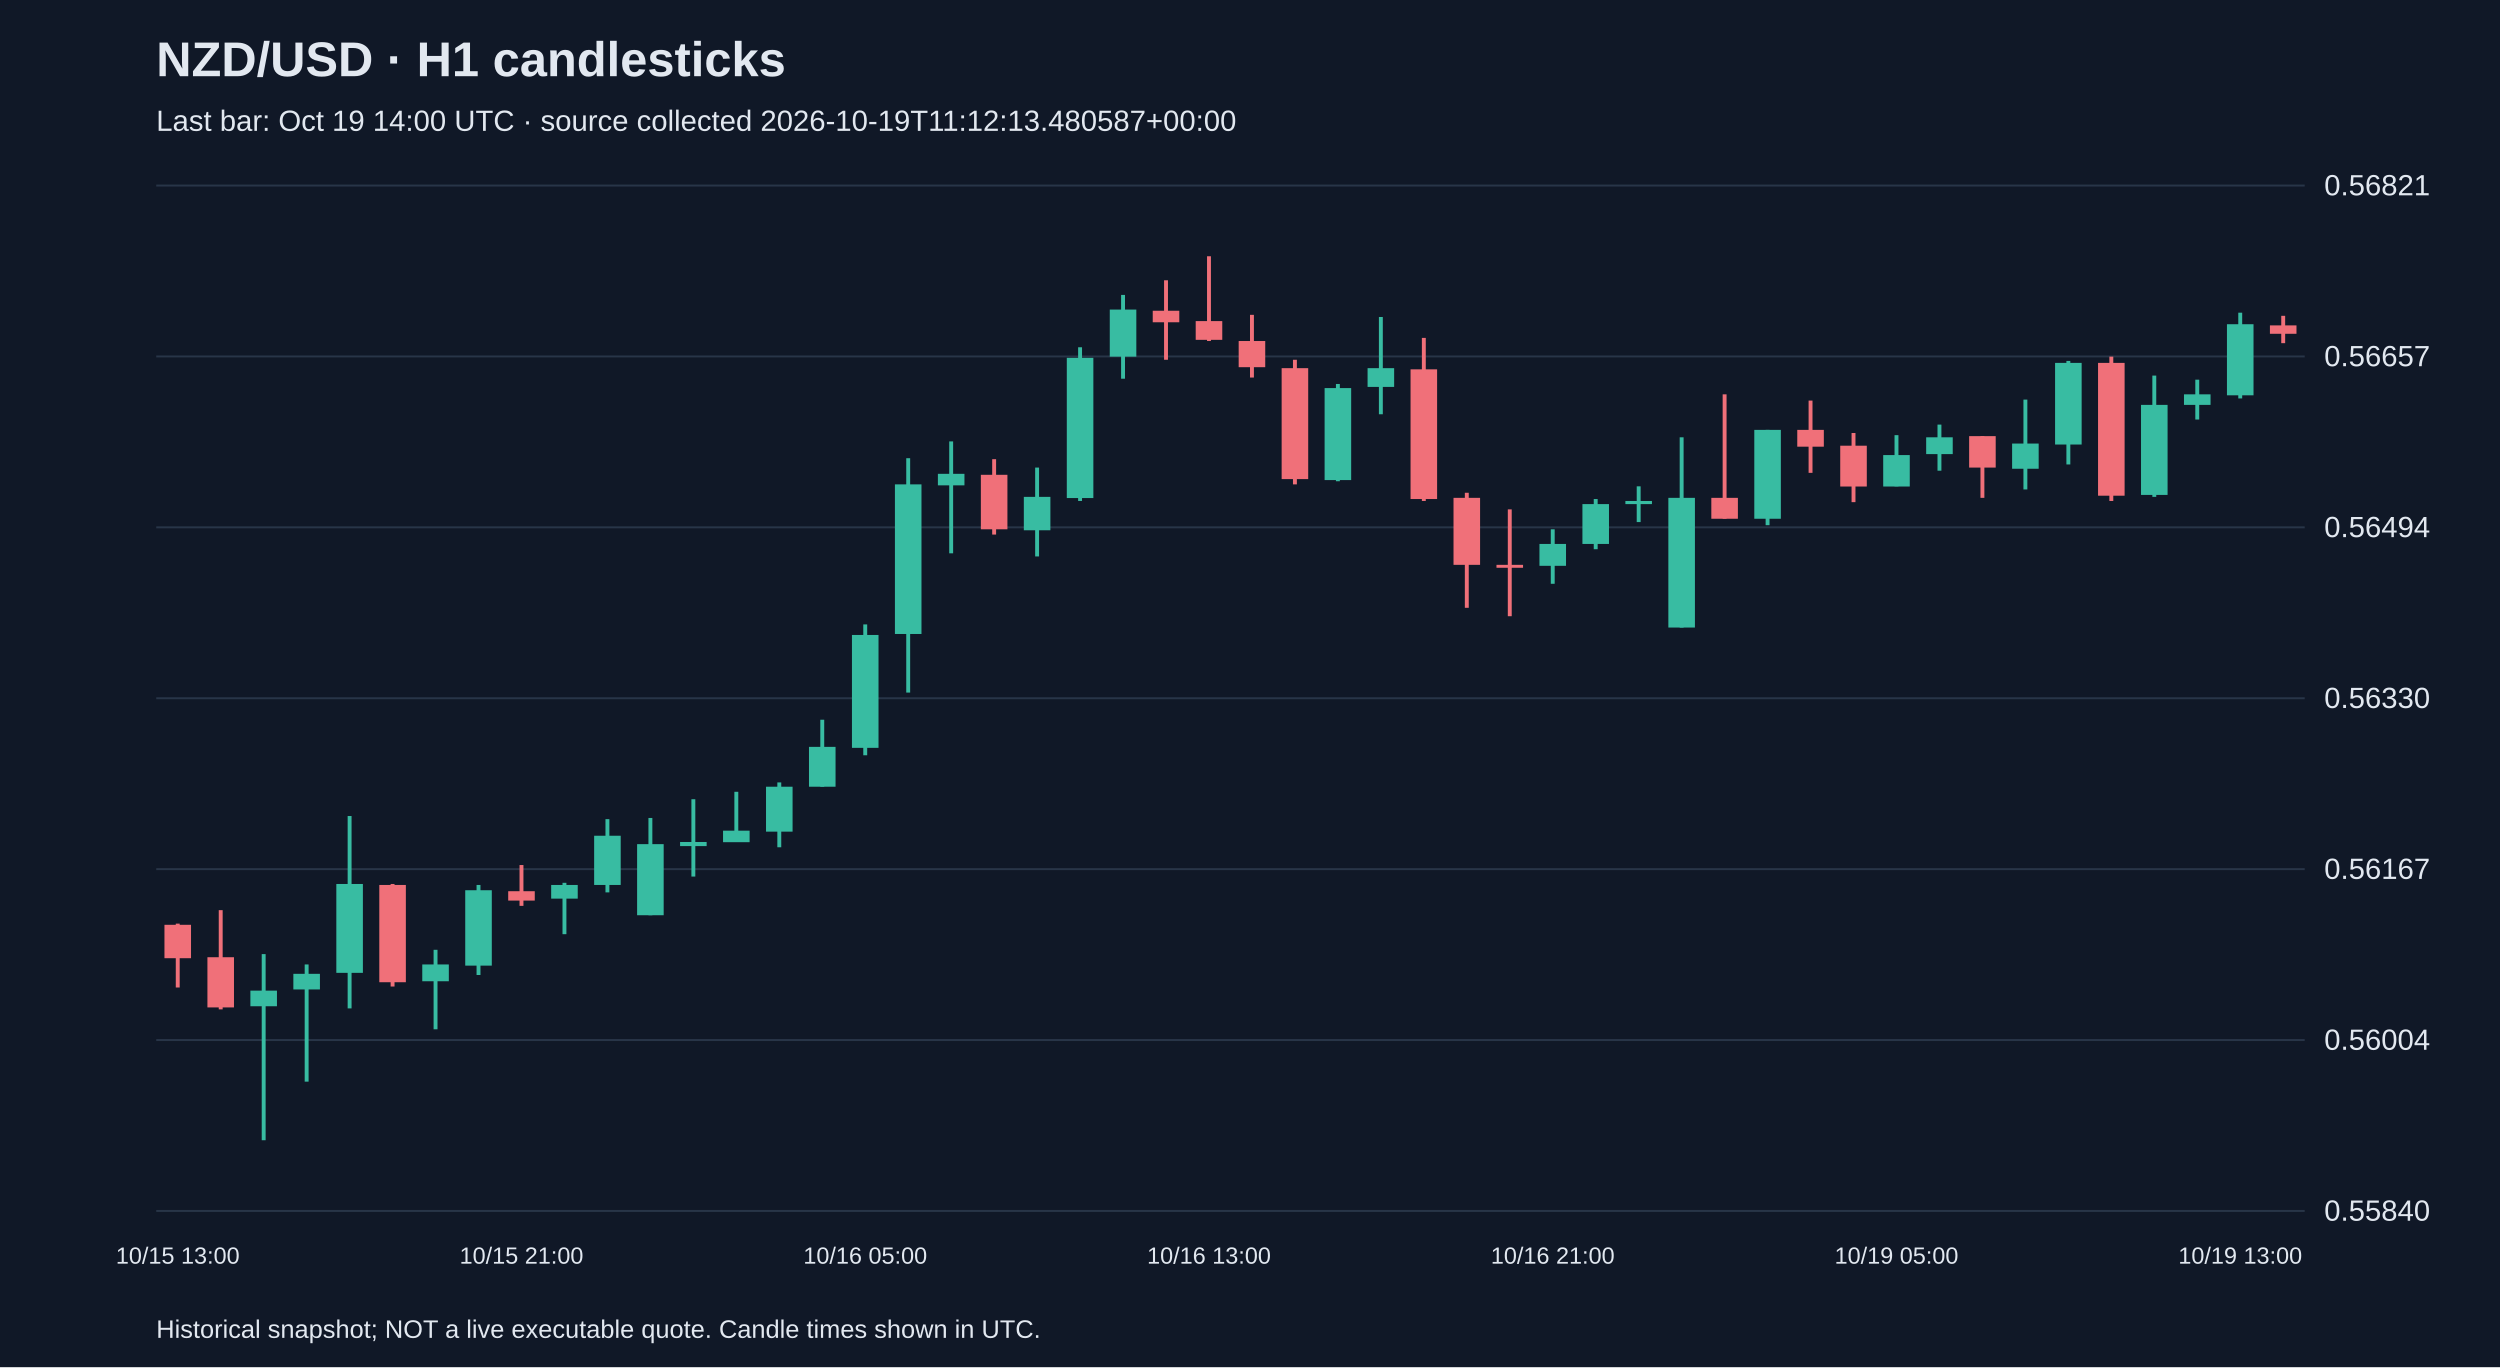
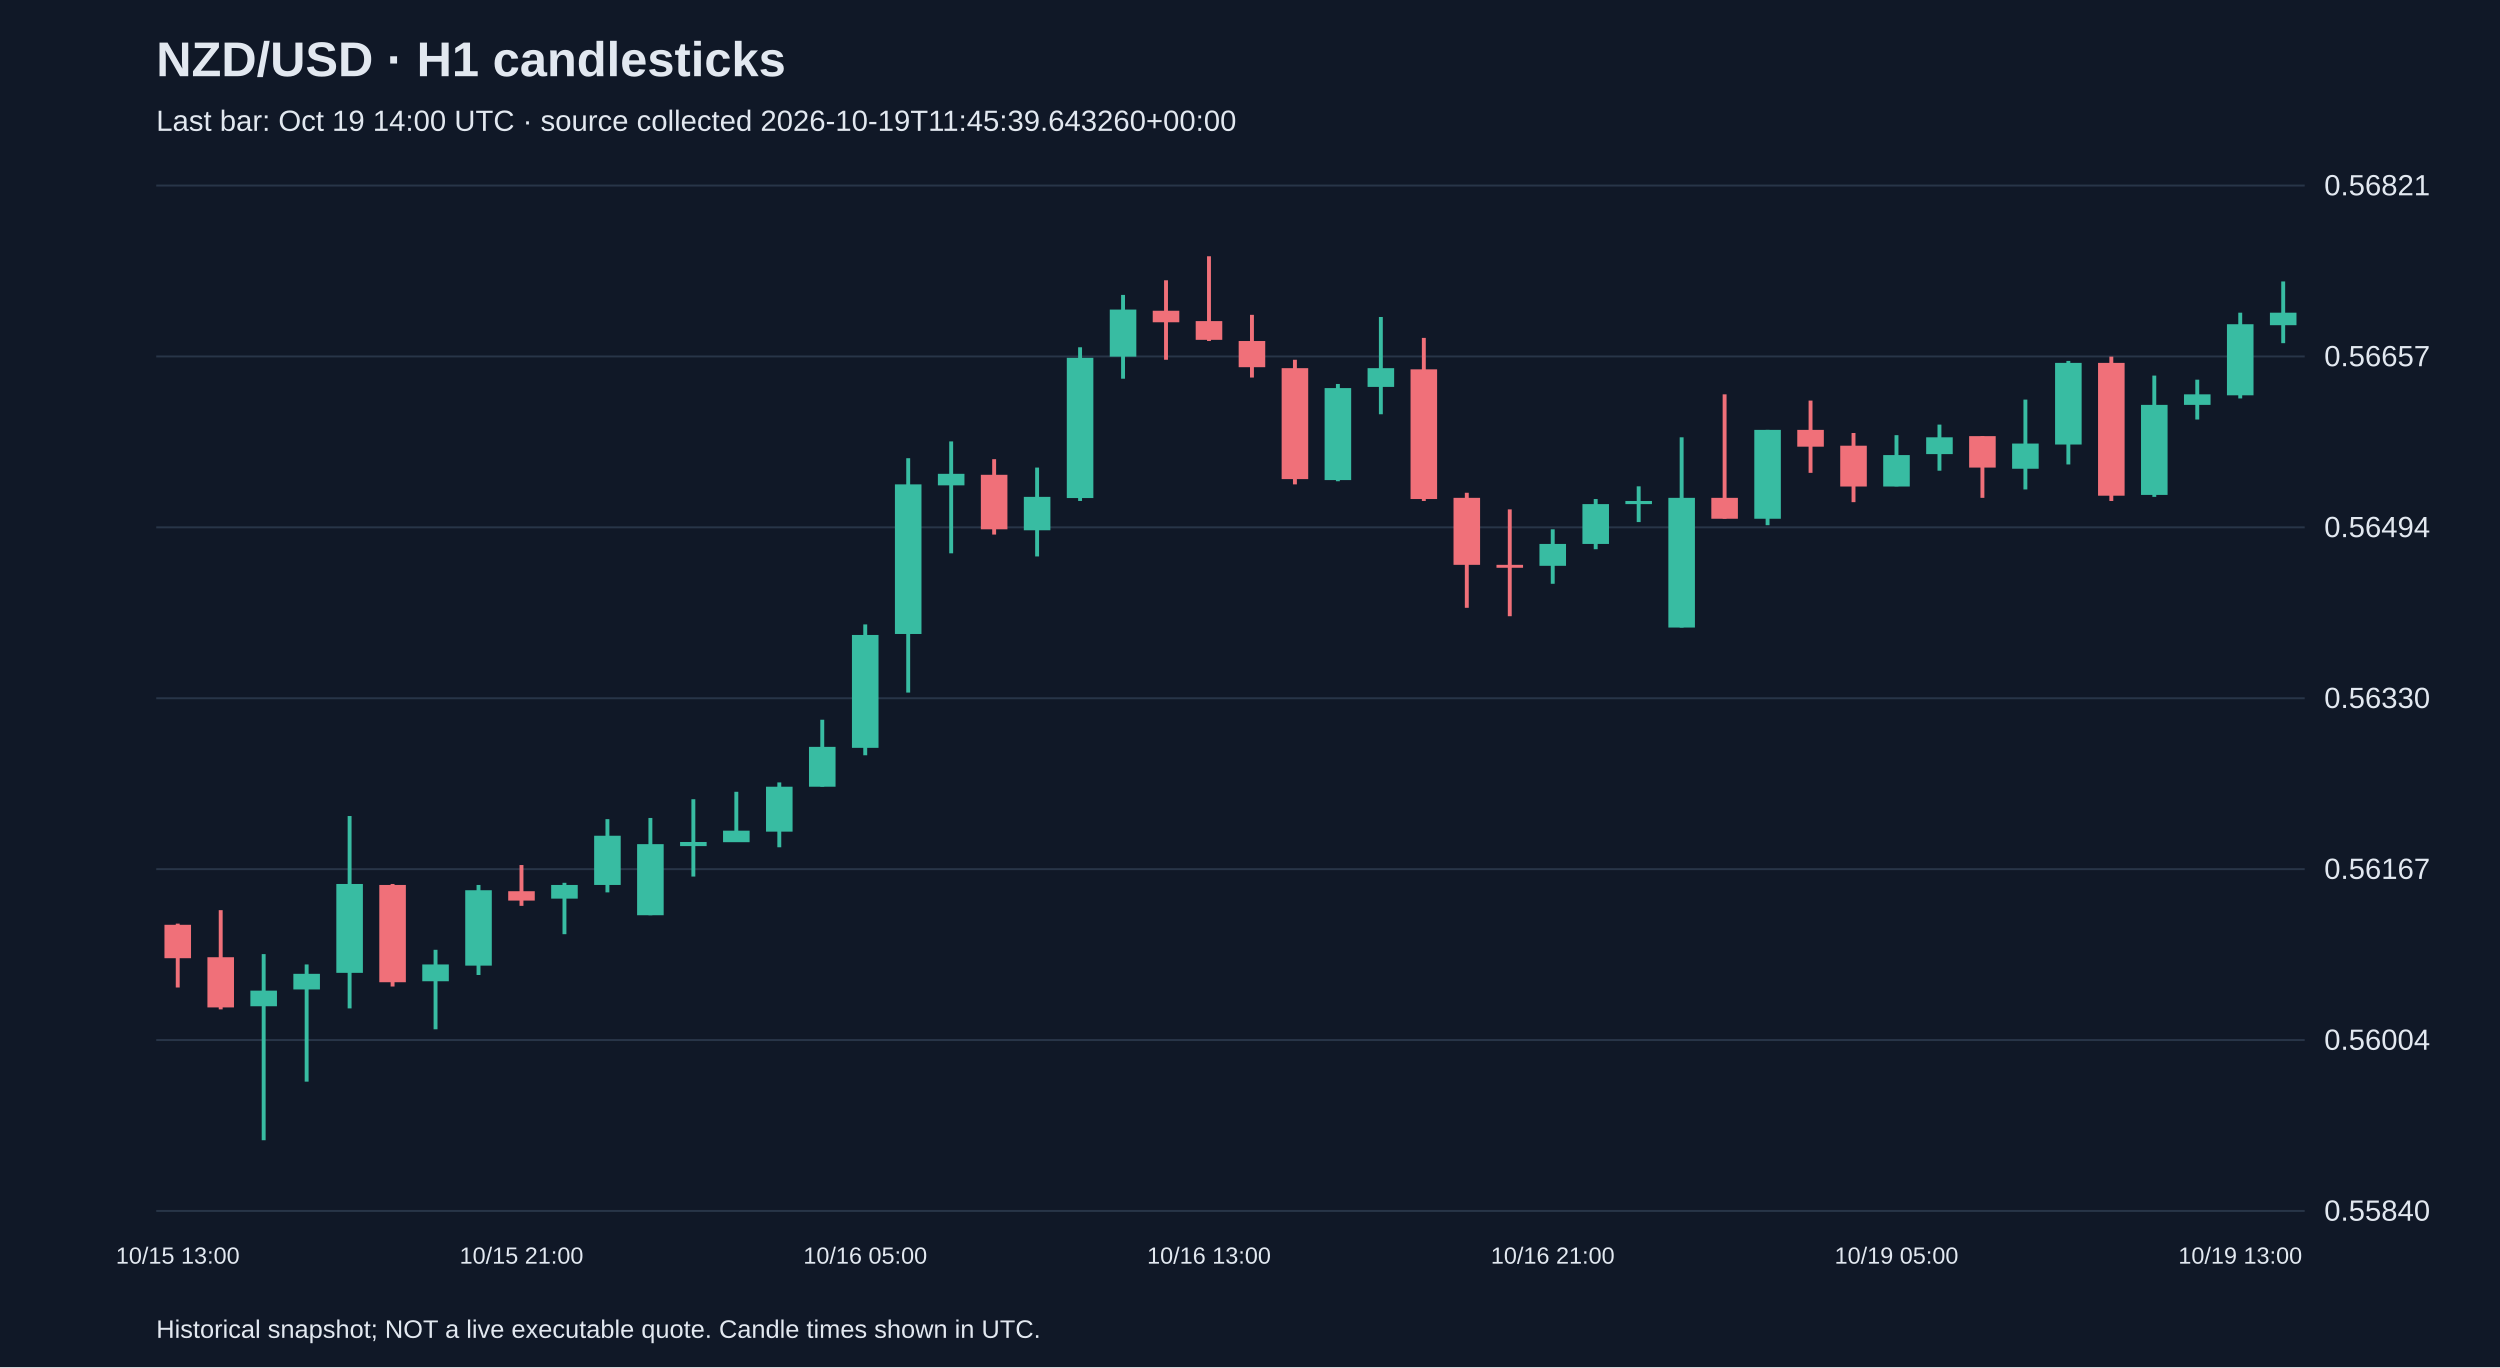
<svg xmlns="http://www.w3.org/2000/svg" viewBox="0 0 1280 700">
  <rect width="100%" height="100%" fill="#101827" />
  <style>text{font-family:Arial,sans-serif;fill:#e2e8f0}</style>
  <text x="80" y="39" font-size="25" font-weight="bold">NZD/USD · H1 candlesticks</text>
-   <text x="80" y="67" font-size="15" fill="#a6b1c5">Last bar: Oct 19 14:00 UTC · source collected 2026-10-19T11:12:13.480587+00:00</text>
+   <text x="80" y="67" font-size="15" fill="#a6b1c5">Last bar: Oct 19 14:00 UTC · source collected 2026-10-19T11:45:39.643260+00:00</text>
  <line x1="80" y1="620.0" x2="1180" y2="620.0" stroke="#283548" />
  <text x="1190" y="625.0" font-size="15">0.55840</text>
  <line x1="80" y1="532.5" x2="1180" y2="532.5" stroke="#283548" />
  <text x="1190" y="537.5" font-size="15">0.56004</text>
  <line x1="80" y1="445.0" x2="1180" y2="445.0" stroke="#283548" />
  <text x="1190" y="450.0" font-size="15">0.56167</text>
  <line x1="80" y1="357.5" x2="1180" y2="357.5" stroke="#283548" />
  <text x="1190" y="362.5" font-size="15">0.56330</text>
  <line x1="80" y1="270.0" x2="1180" y2="270.0" stroke="#283548" />
  <text x="1190" y="275.0" font-size="15">0.56494</text>
  <line x1="80" y1="182.5" x2="1180" y2="182.5" stroke="#283548" />
  <text x="1190" y="187.5" font-size="15">0.56657</text>
  <line x1="80" y1="95.0" x2="1180" y2="95.0" stroke="#283548" />
  <text x="1190" y="100.0" font-size="15">0.56821</text>
  <line x1="91.0" y1="472.9" x2="91.0" y2="505.6" stroke="#f07079" stroke-width="2" />
  <rect x="84.2" y="473.5" width="13.6" height="17.1" fill="#f07079" />
  <text x="91.0" y="647" text-anchor="middle" font-size="12">10/15 13:00</text>
  <line x1="113.0" y1="466.0" x2="113.0" y2="516.8" stroke="#f07079" stroke-width="2" />
  <rect x="106.2" y="490.1" width="13.6" height="25.7" fill="#f07079" />
  <line x1="135.0" y1="488.5" x2="135.0" y2="583.8" stroke="#38bca2" stroke-width="2" />
  <rect x="128.2" y="507.2" width="13.6" height="8.0" fill="#38bca2" />
  <line x1="157.0" y1="493.8" x2="157.0" y2="553.8" stroke="#38bca2" stroke-width="2" />
  <rect x="150.2" y="498.6" width="13.6" height="8.0" fill="#38bca2" />
  <line x1="179.0" y1="417.8" x2="179.0" y2="516.3" stroke="#38bca2" stroke-width="2" />
  <rect x="172.2" y="452.6" width="13.6" height="45.5" fill="#38bca2" />
  <line x1="201.0" y1="452.6" x2="201.0" y2="505.1" stroke="#f07079" stroke-width="2" />
  <rect x="194.2" y="453.1" width="13.6" height="49.8" fill="#f07079" />
  <line x1="223.0" y1="486.3" x2="223.0" y2="527.0" stroke="#38bca2" stroke-width="2" />
  <rect x="216.2" y="493.8" width="13.6" height="8.6" fill="#38bca2" />
  <line x1="245.0" y1="453.1" x2="245.0" y2="499.2" stroke="#38bca2" stroke-width="2" />
  <rect x="238.2" y="455.8" width="13.6" height="38.6" fill="#38bca2" />
  <line x1="267.0" y1="442.9" x2="267.0" y2="463.8" stroke="#f07079" stroke-width="2" />
  <rect x="260.2" y="456.3" width="13.6" height="4.8" fill="#f07079" />
  <text x="267.0" y="647" text-anchor="middle" font-size="12">10/15 21:00</text>
  <line x1="289.0" y1="452.0" x2="289.0" y2="478.3" stroke="#38bca2" stroke-width="2" />
  <rect x="282.2" y="453.1" width="13.6" height="7.0" fill="#38bca2" />
  <line x1="311.0" y1="419.4" x2="311.0" y2="456.9" stroke="#38bca2" stroke-width="2" />
  <rect x="304.2" y="427.9" width="13.6" height="25.2" fill="#38bca2" />
  <line x1="333.0" y1="418.8" x2="333.0" y2="468.6" stroke="#38bca2" stroke-width="2" />
  <rect x="326.2" y="432.2" width="13.6" height="36.4" fill="#38bca2" />
  <line x1="355.0" y1="409.2" x2="355.0" y2="448.8" stroke="#38bca2" stroke-width="2" />
  <rect x="348.2" y="431.1" width="13.6" height="2.1" fill="#38bca2" />
  <line x1="377.0" y1="405.4" x2="377.0" y2="431.1" stroke="#38bca2" stroke-width="2" />
  <rect x="370.2" y="425.3" width="13.6" height="5.9" fill="#38bca2" />
  <line x1="399.0" y1="400.6" x2="399.0" y2="433.8" stroke="#38bca2" stroke-width="2" />
  <rect x="392.2" y="402.8" width="13.6" height="23.0" fill="#38bca2" />
  <line x1="421.0" y1="368.5" x2="421.0" y2="402.8" stroke="#38bca2" stroke-width="2" />
  <rect x="414.2" y="382.4" width="13.6" height="20.4" fill="#38bca2" />
  <line x1="443.0" y1="319.7" x2="443.0" y2="386.7" stroke="#38bca2" stroke-width="2" />
  <rect x="436.2" y="325.1" width="13.6" height="57.8" fill="#38bca2" />
  <text x="443.0" y="647" text-anchor="middle" font-size="12">10/16 05:00</text>
  <line x1="465.0" y1="234.6" x2="465.0" y2="354.6" stroke="#38bca2" stroke-width="2" />
  <rect x="458.2" y="248.0" width="13.6" height="76.6" fill="#38bca2" />
  <line x1="487.0" y1="226.0" x2="487.0" y2="283.3" stroke="#38bca2" stroke-width="2" />
  <rect x="480.2" y="242.6" width="13.6" height="5.9" fill="#38bca2" />
  <line x1="509.0" y1="235.1" x2="509.0" y2="273.7" stroke="#f07079" stroke-width="2" />
  <rect x="502.2" y="243.1" width="13.6" height="27.9" fill="#f07079" />
  <line x1="531.0" y1="239.4" x2="531.0" y2="284.9" stroke="#38bca2" stroke-width="2" />
  <rect x="524.2" y="254.4" width="13.6" height="17.1" fill="#38bca2" />
  <line x1="553.0" y1="177.8" x2="553.0" y2="256.5" stroke="#38bca2" stroke-width="2" />
  <rect x="546.2" y="183.2" width="13.6" height="71.8" fill="#38bca2" />
  <line x1="575.0" y1="151.0" x2="575.0" y2="193.9" stroke="#38bca2" stroke-width="2" />
  <rect x="568.2" y="158.5" width="13.6" height="24.1" fill="#38bca2" />
  <line x1="597.0" y1="143.5" x2="597.0" y2="184.2" stroke="#f07079" stroke-width="2" />
  <rect x="590.2" y="159.1" width="13.6" height="5.9" fill="#f07079" />
  <line x1="619.0" y1="131.2" x2="619.0" y2="174.6" stroke="#f07079" stroke-width="2" />
  <rect x="612.2" y="164.4" width="13.6" height="9.6" fill="#f07079" />
  <text x="619.0" y="647" text-anchor="middle" font-size="12">10/16 13:00</text>
  <line x1="641.0" y1="161.2" x2="641.0" y2="193.3" stroke="#f07079" stroke-width="2" />
  <rect x="634.2" y="174.6" width="13.6" height="13.4" fill="#f07079" />
  <line x1="663.0" y1="184.2" x2="663.0" y2="248.0" stroke="#f07079" stroke-width="2" />
  <rect x="656.2" y="188.5" width="13.6" height="56.8" fill="#f07079" />
  <line x1="685.0" y1="196.6" x2="685.0" y2="246.4" stroke="#38bca2" stroke-width="2" />
  <rect x="678.2" y="198.7" width="13.6" height="47.1" fill="#38bca2" />
  <line x1="707.0" y1="162.3" x2="707.0" y2="212.1" stroke="#38bca2" stroke-width="2" />
  <rect x="700.2" y="188.5" width="13.6" height="9.6" fill="#38bca2" />
  <line x1="729.0" y1="173.0" x2="729.0" y2="256.5" stroke="#f07079" stroke-width="2" />
  <rect x="722.2" y="189.1" width="13.6" height="66.4" fill="#f07079" />
  <line x1="751.0" y1="252.3" x2="751.0" y2="311.2" stroke="#f07079" stroke-width="2" />
  <rect x="744.2" y="254.9" width="13.6" height="34.3" fill="#f07079" />
  <line x1="773.0" y1="260.8" x2="773.0" y2="315.5" stroke="#f07079" stroke-width="2" />
  <rect x="766.2" y="289.2" width="13.6" height="1.5" fill="#f07079" />
  <line x1="795.0" y1="271.0" x2="795.0" y2="298.9" stroke="#38bca2" stroke-width="2" />
  <rect x="788.2" y="278.5" width="13.6" height="11.2" fill="#38bca2" />
  <text x="795.0" y="647" text-anchor="middle" font-size="12">10/16 21:00</text>
  <line x1="817.0" y1="255.5" x2="817.0" y2="281.2" stroke="#38bca2" stroke-width="2" />
  <rect x="810.2" y="258.1" width="13.6" height="20.4" fill="#38bca2" />
  <line x1="839.0" y1="249.0" x2="839.0" y2="267.3" stroke="#38bca2" stroke-width="2" />
  <rect x="832.2" y="256.5" width="13.6" height="1.6" fill="#38bca2" />
  <line x1="861.0" y1="223.9" x2="861.0" y2="321.3" stroke="#38bca2" stroke-width="2" />
  <rect x="854.2" y="254.9" width="13.6" height="66.4" fill="#38bca2" />
  <line x1="883.0" y1="201.9" x2="883.0" y2="265.6" stroke="#f07079" stroke-width="2" />
  <rect x="876.2" y="254.9" width="13.6" height="10.7" fill="#f07079" />
  <line x1="905.0" y1="220.1" x2="905.0" y2="268.9" stroke="#38bca2" stroke-width="2" />
  <rect x="898.2" y="220.1" width="13.6" height="45.5" fill="#38bca2" />
  <line x1="927.0" y1="205.1" x2="927.0" y2="242.1" stroke="#f07079" stroke-width="2" />
  <rect x="920.2" y="220.1" width="13.6" height="8.6" fill="#f07079" />
  <line x1="949.0" y1="221.7" x2="949.0" y2="257.1" stroke="#f07079" stroke-width="2" />
  <rect x="942.2" y="228.2" width="13.6" height="20.9" fill="#f07079" />
  <line x1="971.0" y1="222.8" x2="971.0" y2="249.0" stroke="#38bca2" stroke-width="2" />
  <rect x="964.2" y="233.0" width="13.6" height="16.1" fill="#38bca2" />
  <text x="971.0" y="647" text-anchor="middle" font-size="12">10/19 05:00</text>
  <line x1="993.0" y1="217.4" x2="993.0" y2="241.0" stroke="#38bca2" stroke-width="2" />
  <rect x="986.2" y="223.9" width="13.6" height="8.6" fill="#38bca2" />
  <line x1="1015.0" y1="223.3" x2="1015.0" y2="254.9" stroke="#f07079" stroke-width="2" />
  <rect x="1008.2" y="223.3" width="13.6" height="16.1" fill="#f07079" />
  <line x1="1037.0" y1="204.6" x2="1037.0" y2="250.6" stroke="#38bca2" stroke-width="2" />
  <rect x="1030.2" y="227.1" width="13.6" height="12.9" fill="#38bca2" />
  <line x1="1059.0" y1="184.8" x2="1059.0" y2="237.8" stroke="#38bca2" stroke-width="2" />
  <rect x="1052.2" y="185.8" width="13.6" height="41.8" fill="#38bca2" />
  <line x1="1081.0" y1="182.6" x2="1081.0" y2="256.5" stroke="#f07079" stroke-width="2" />
  <rect x="1074.2" y="185.8" width="13.6" height="68.0" fill="#f07079" />
  <line x1="1103.0" y1="192.3" x2="1103.0" y2="254.4" stroke="#38bca2" stroke-width="2" />
  <rect x="1096.2" y="207.3" width="13.6" height="46.1" fill="#38bca2" />
  <line x1="1125.0" y1="194.4" x2="1125.0" y2="214.8" stroke="#38bca2" stroke-width="2" />
  <rect x="1118.2" y="201.9" width="13.6" height="5.4" fill="#38bca2" />
  <line x1="1147.0" y1="160.1" x2="1147.0" y2="204.0" stroke="#38bca2" stroke-width="2" />
  <rect x="1140.2" y="166.0" width="13.6" height="36.4" fill="#38bca2" />
  <text x="1147.0" y="647" text-anchor="middle" font-size="12">10/19 13:00</text>
-   <line x1="1169.0" y1="161.7" x2="1169.0" y2="175.7" stroke="#f07079" stroke-width="2" />
-   <rect x="1162.2" y="166.6" width="13.6" height="4.3" fill="#f07079" />
+   <line x1="1169.0" y1="144.1" x2="1169.0" y2="175.7" stroke="#38bca2" stroke-width="2" />
+   <rect x="1162.2" y="160.1" width="13.6" height="6.4" fill="#38bca2" />
  <text x="80" y="685" font-size="13">Historical snapshot; NOT a live executable quote. Candle times shown in UTC.</text>
</svg>
